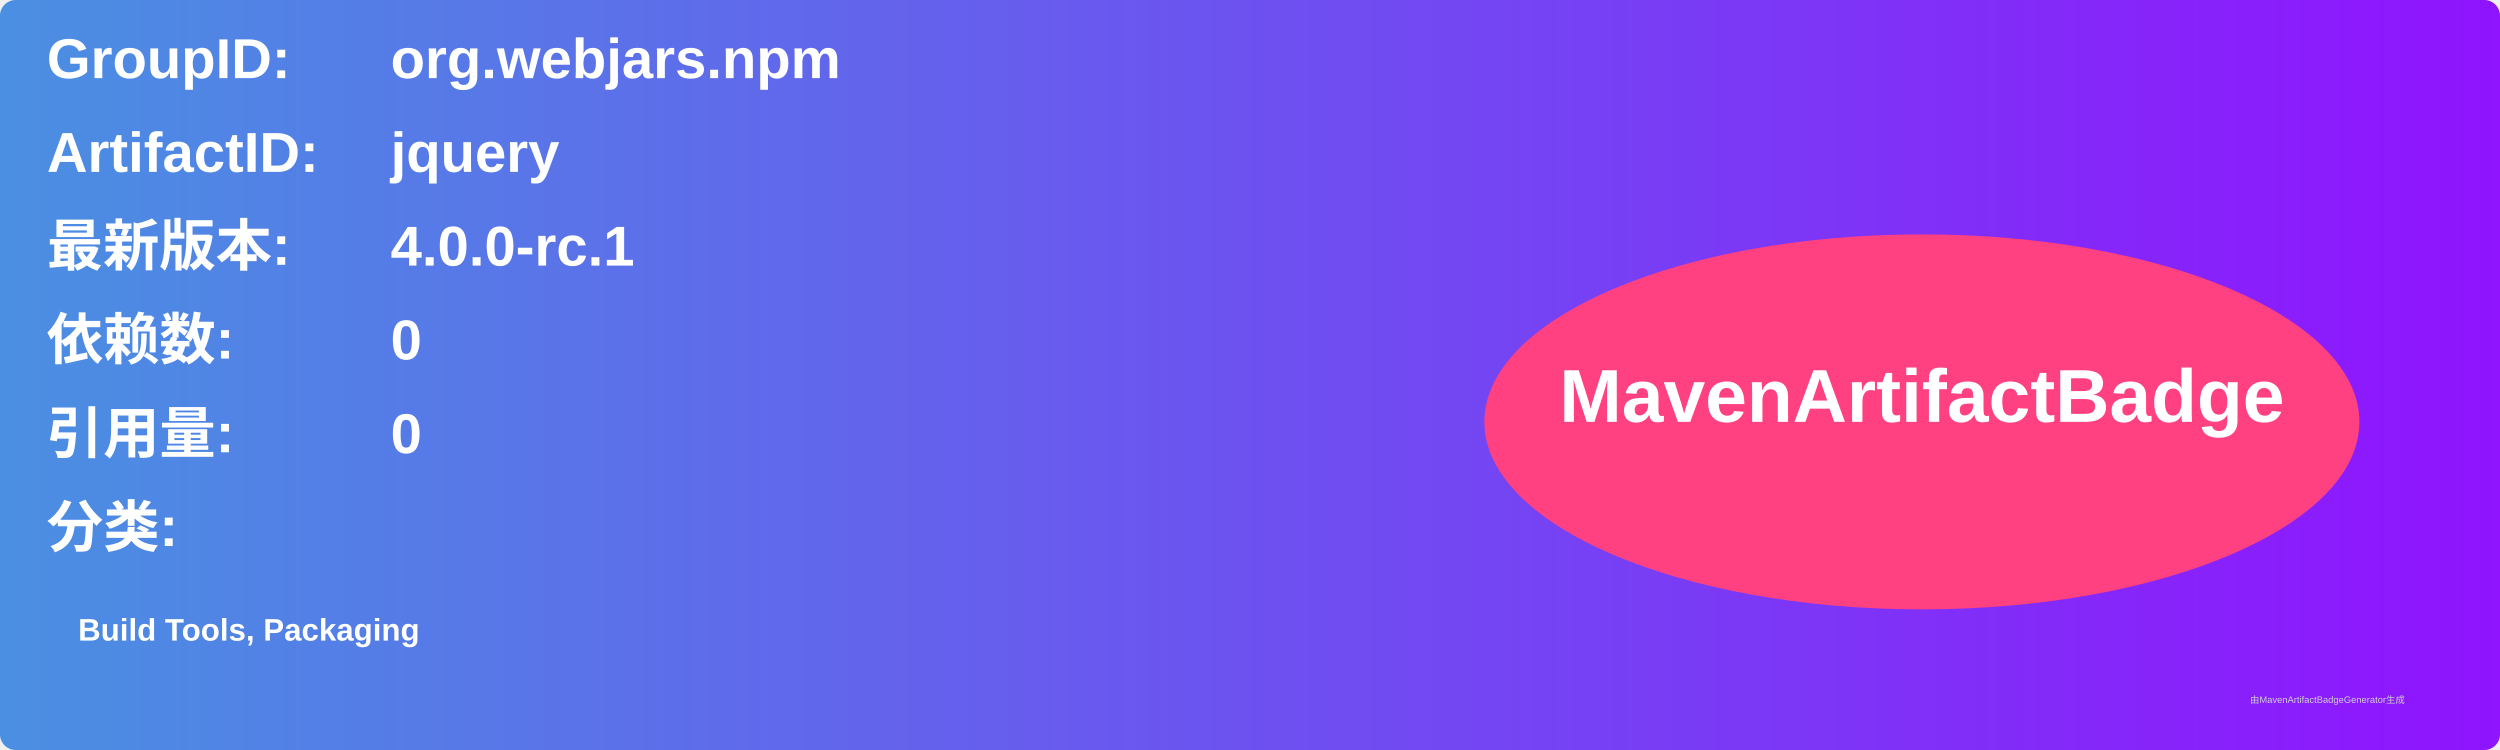
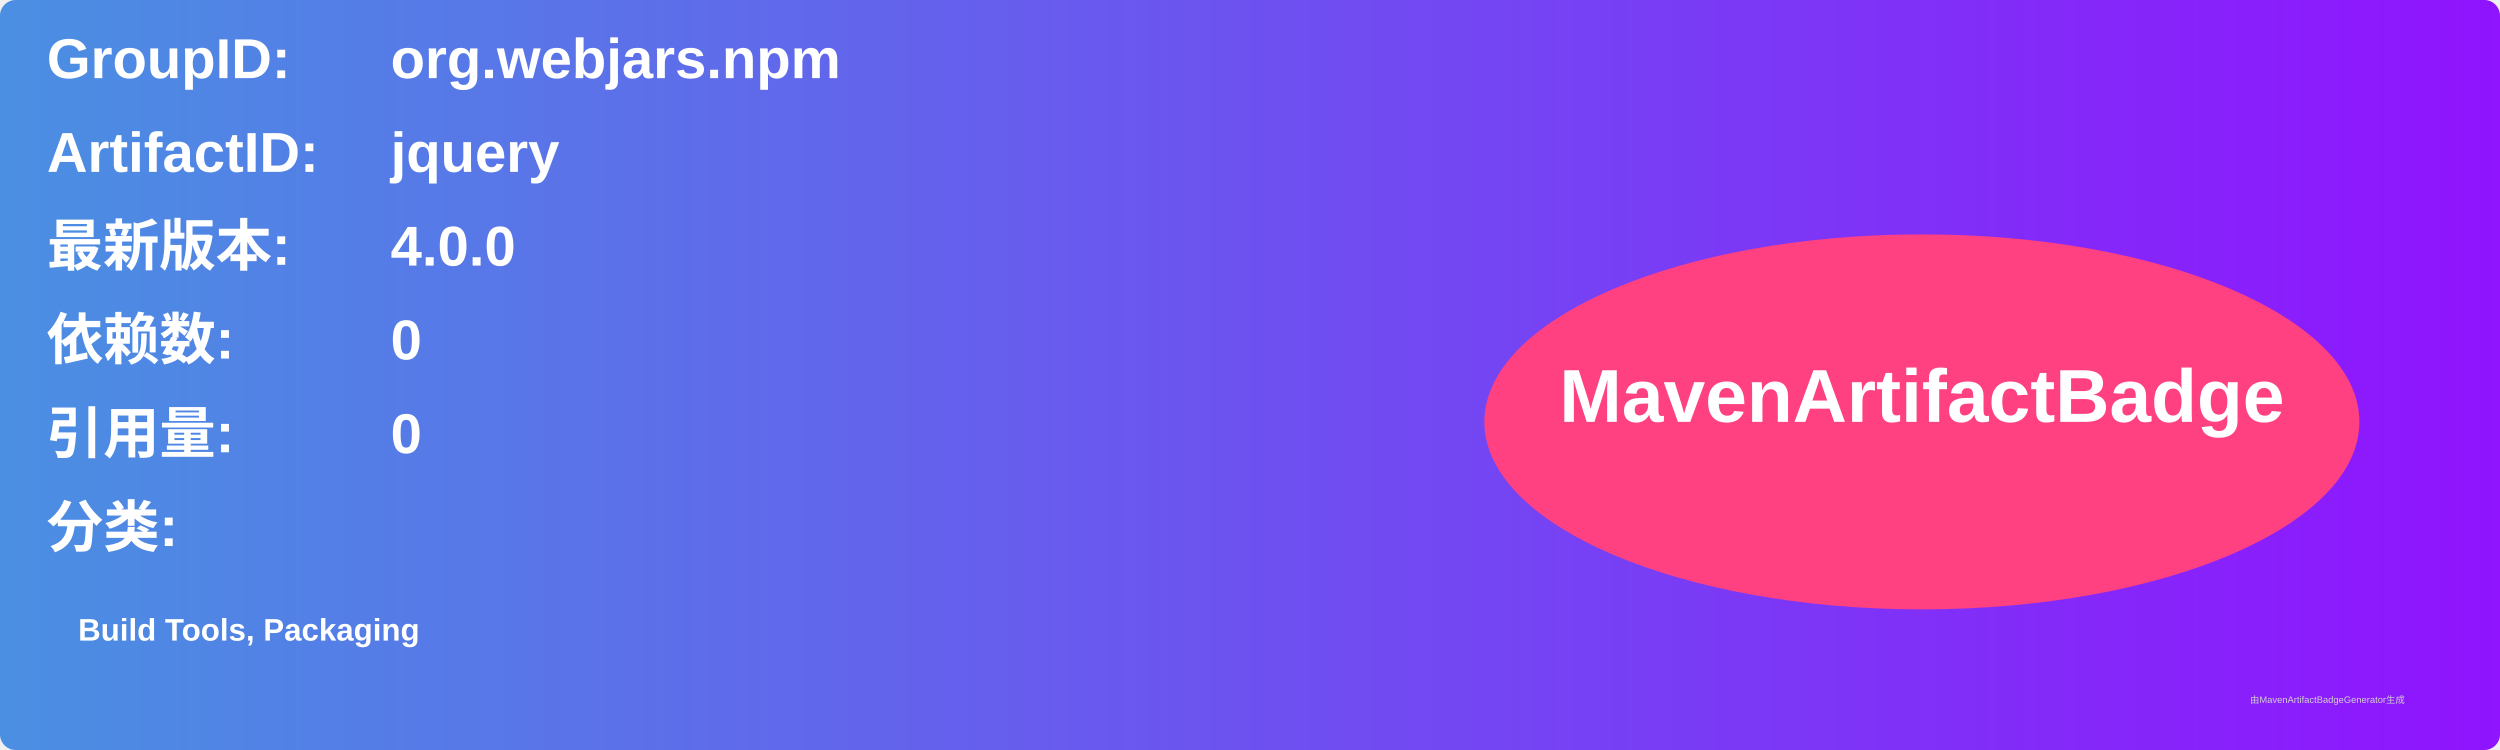
<svg xmlns="http://www.w3.org/2000/svg" width="800" height="240" viewBox="0 0 800 240">
  <linearGradient id="grad" x1="0%" y1="0%" x2="100%" y2="0%">
    <stop offset="0%" stop-color="#4a90e2" />
    <stop offset="100%" stop-color="#9013fe" />
  </linearGradient>
  <rect width="100%" height="100%" rx="5" ry="5" fill="url(#grad)" />
  <g transform="translate(15, 15)">
    <text x="0" y="10" font-family="Arial" font-size="18" fill="white" font-weight="bold" width="260">GroupID:</text>
    <text x="110" y="10" font-family="Arial" font-size="18" fill="white" font-weight="bold" width="460">org.webjars.npm</text>
    <text x="0" y="40" font-family="Arial" font-size="18" fill="white" font-weight="bold" width="260">ArtifactID:</text>
    <text x="110" y="40" font-family="Arial" font-size="18" fill="white" font-weight="bold" width="460">jquery</text>
    <text x="0" y="70" font-family="Arial" font-size="18" fill="white" font-weight="bold">最新版本:</text>
    <text x="110" y="70" font-family="Arial" font-size="18" fill="white" font-weight="bold">
-       <tspan font-weight="bold">4.0.0-rc.1</tspan>
+       <tspan font-weight="bold">4.0.0</tspan>
    </text>
    <text x="0" y="100" font-family="Arial" font-size="18" fill="white" font-weight="bold">依赖数: </text>
    <text x="110" y="100" font-family="Arial" font-size="18" fill="white">
      <tspan font-weight="bold">0</tspan>
    </text>
    <text x="0" y="130" font-family="Arial" font-size="18" fill="white" font-weight="bold">引用量: </text>
    <text x="110" y="130" font-family="Arial" font-size="18" fill="white">
      <tspan font-weight="bold">0</tspan>
    </text>
    <text x="0" y="160" font-family="Arial" font-size="18" fill="white" font-weight="bold">分类:</text>
    <text x="10" y="190" font-family="Arial" font-size="10" fill="white">
      <tspan font-weight="bold">Build Tools, Packaging</tspan>
    </text>
    <ellipse cx="600" cy="120" rx="140" ry="60" fill="#ff4081" />
    <text x="600" y="120" text-anchor="middle" font-family="Arial" font-size="24" fill="white" font-weight="bold">MavenArtifactBadge</text>
  </g>
  <text x="720" y="225" font-family="Arial" font-size="3" fill="#d0d0d0">由MavenArtifactBadgeGenerator生成</text>
</svg>
